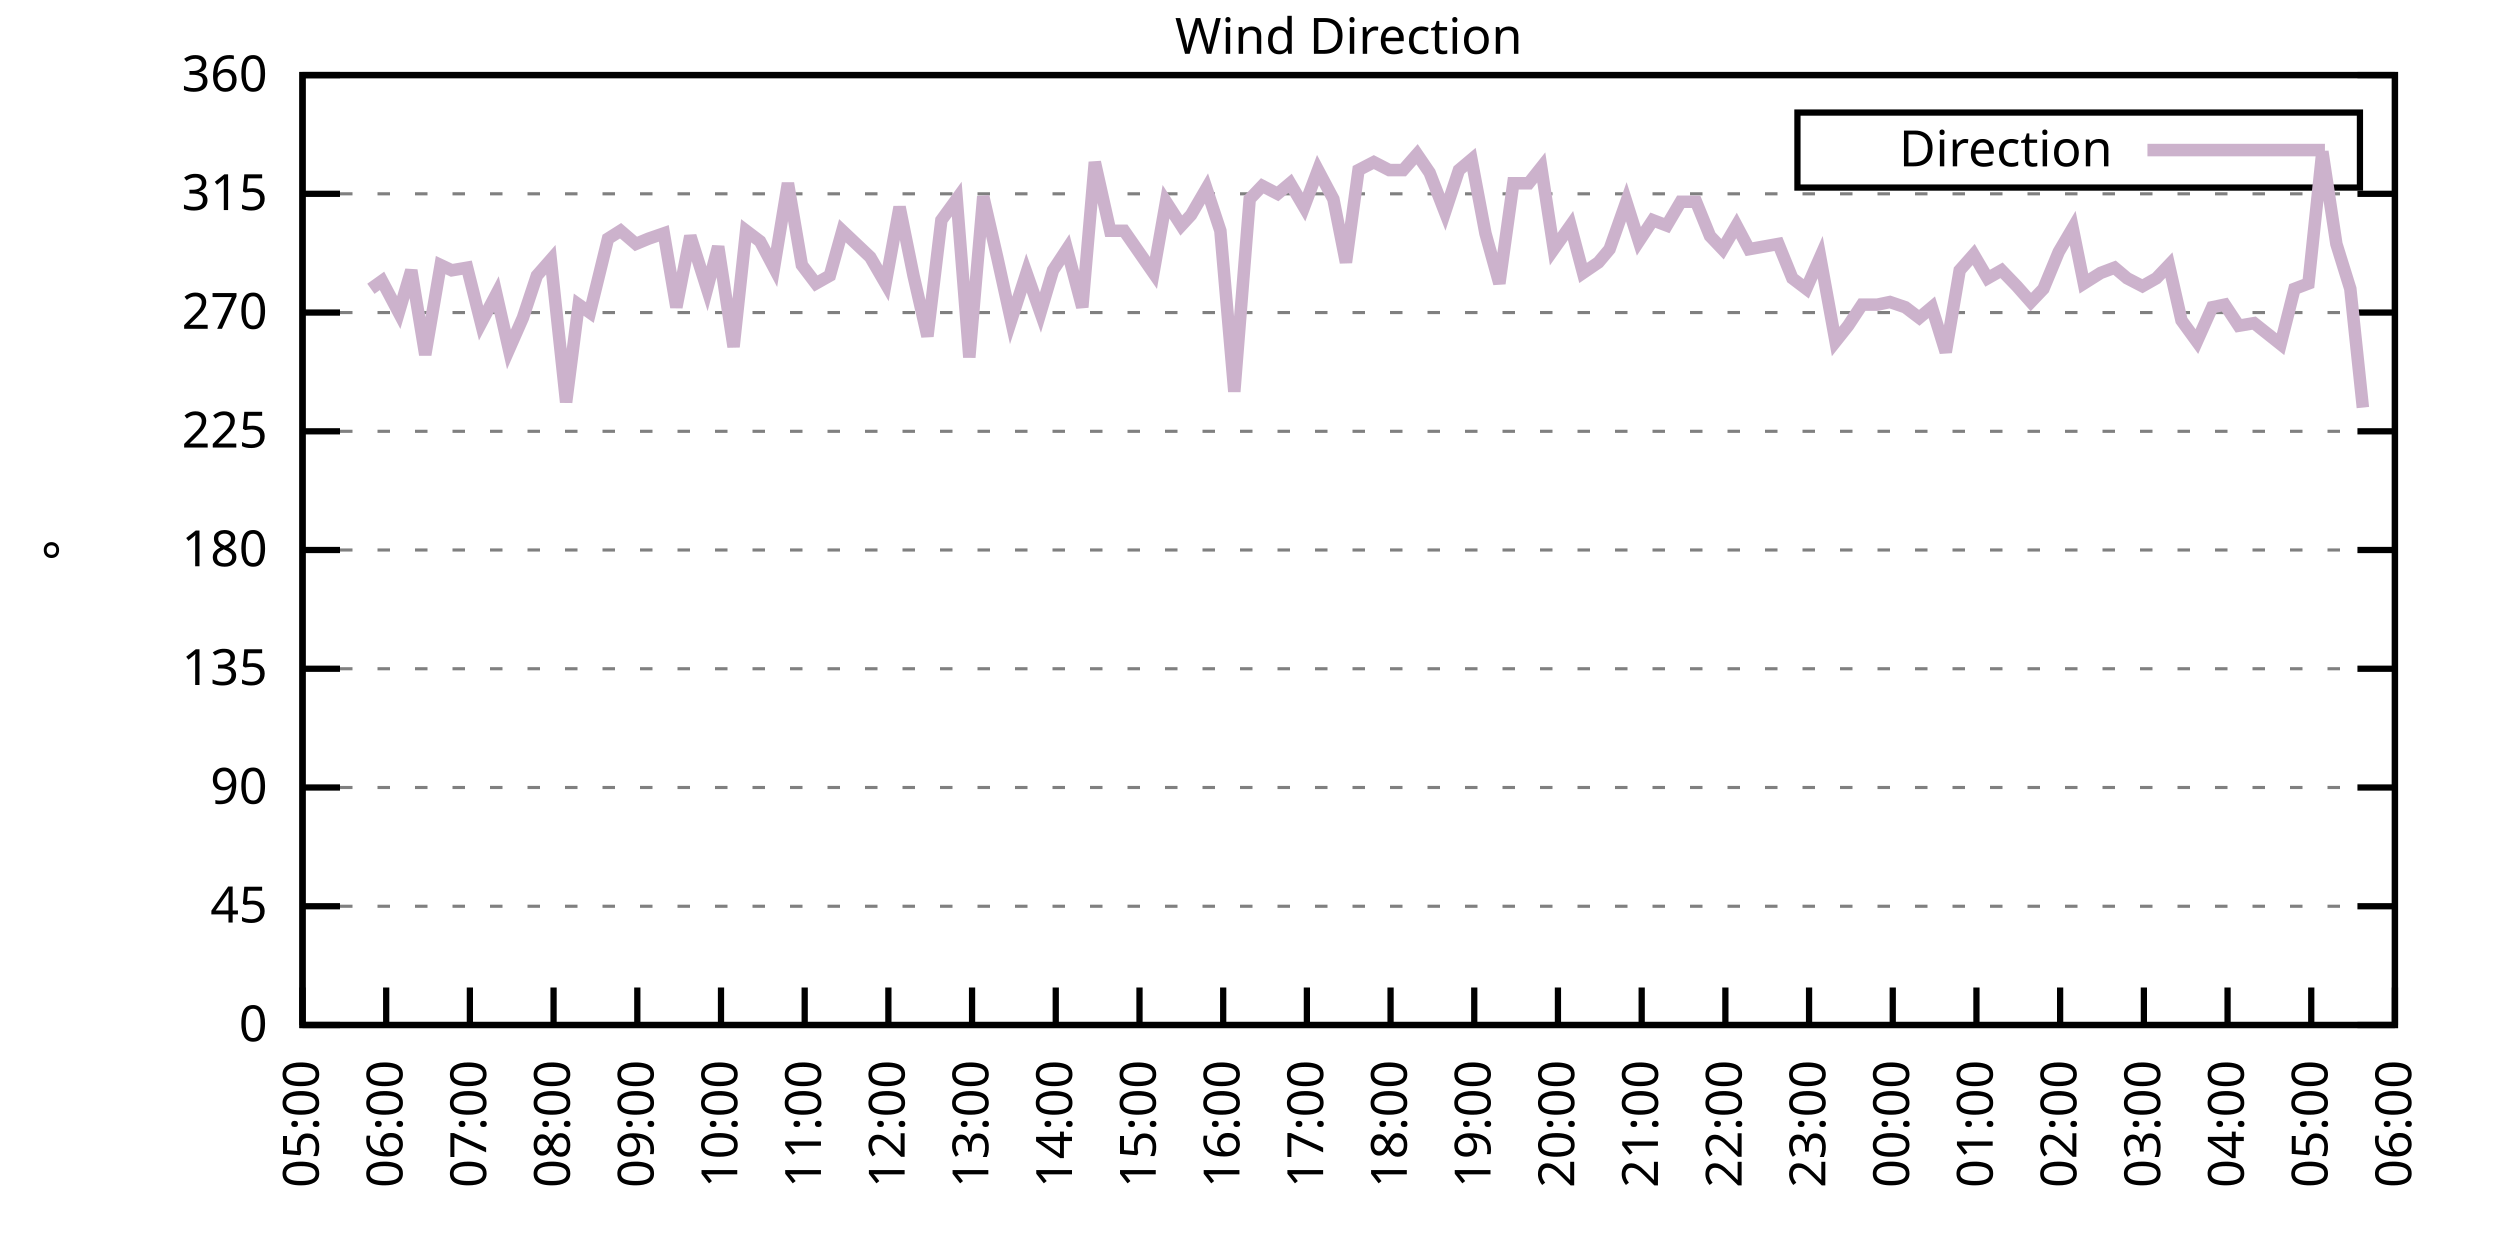
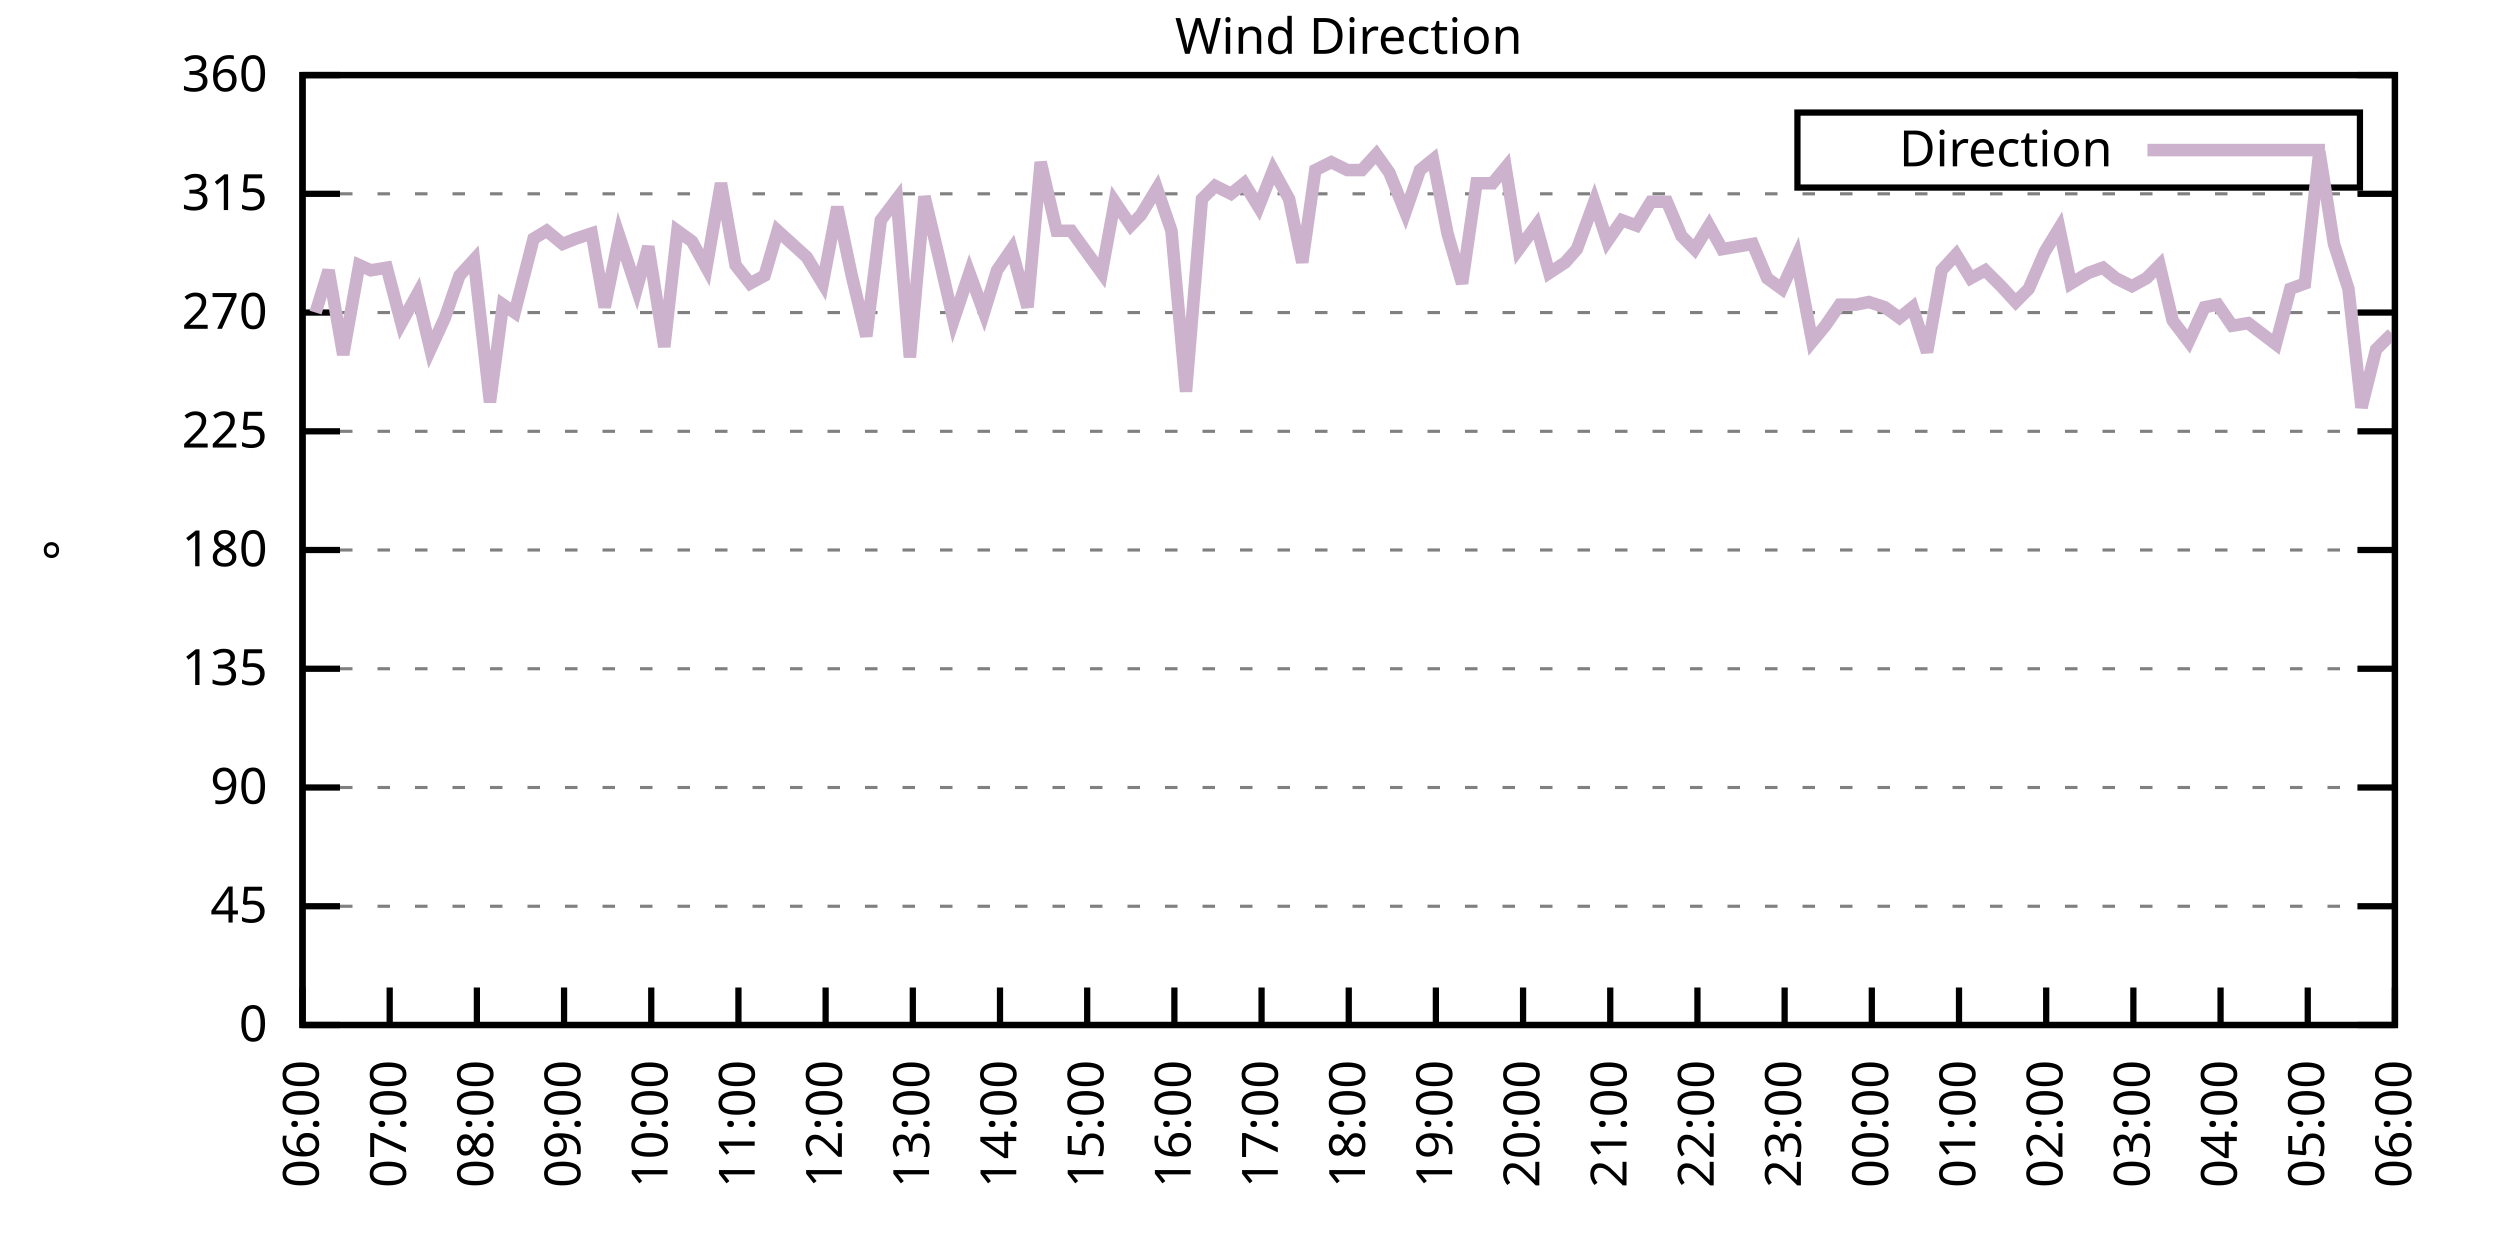
<svg xmlns="http://www.w3.org/2000/svg" xmlns:xlink="http://www.w3.org/1999/xlink" width="400" height="200" viewBox="0 0 400 200">
  <g id="gnuplot_canvas">
    <rect x="0" y="0" width="400" height="200" fill="none" />
    <defs>
      <circle id="gpDot" r="0.5" stroke-width="0.5" stroke="currentColor" />
      <path id="gpPt0" stroke-width="0.333" stroke="currentColor" d="M-1,0 h2 M0,-1 v2" />
      <path id="gpPt1" stroke-width="0.333" stroke="currentColor" d="M-1,-1 L1,1 M1,-1 L-1,1" />
      <path id="gpPt2" stroke-width="0.333" stroke="currentColor" d="M-1,0 L1,0 M0,-1 L0,1 M-1,-1 L1,1 M-1,1 L1,-1" />
      <rect id="gpPt3" stroke-width="0.333" stroke="currentColor" x="-1" y="-1" width="2" height="2" />
      <rect id="gpPt4" stroke-width="0.333" stroke="currentColor" fill="currentColor" x="-1" y="-1" width="2" height="2" />
      <circle id="gpPt5" stroke-width="0.333" stroke="currentColor" cx="0" cy="0" r="1" />
      <use xlink:href="#gpPt5" id="gpPt6" fill="currentColor" stroke="none" />
      <path id="gpPt7" stroke-width="0.333" stroke="currentColor" d="M0,-1.33 L-1.33,0.67 L1.33,0.67 z" />
      <use xlink:href="#gpPt7" id="gpPt8" fill="currentColor" stroke="none" />
      <use xlink:href="#gpPt7" id="gpPt9" stroke="currentColor" transform="rotate(180)" />
      <use xlink:href="#gpPt9" id="gpPt10" fill="currentColor" stroke="none" />
      <use xlink:href="#gpPt3" id="gpPt11" stroke="currentColor" transform="rotate(45)" />
      <use xlink:href="#gpPt11" id="gpPt12" fill="currentColor" stroke="none" />
      <path id="gpPt13" stroke-width="0.333" stroke="currentColor" d="M0,1.330 L1.265,0.411 L0.782,-1.067 L-0.782,-1.076 L-1.265,0.411 z" />
      <use xlink:href="#gpPt13" id="gpPt14" fill="currentColor" stroke="none" />
      <filter id="textbox" filterUnits="objectBoundingBox" x="0" y="0" height="1" width="1">
        <feFlood flood-color="white" flood-opacity="1" result="bgnd" />
        <feComposite in="SourceGraphic" in2="bgnd" operator="atop" />
      </filter>
      <filter id="greybox" filterUnits="objectBoundingBox" x="0" y="0" height="1" width="1">
        <feFlood flood-color="lightgrey" flood-opacity="1" result="grey" />
        <feComposite in="SourceGraphic" in2="grey" operator="atop" />
      </filter>
    </defs>
    <g fill="none" color="white" stroke="currentColor" stroke-width="1.00" stroke-linecap="butt" stroke-linejoin="miter">
</g>
    <g fill="none" color="black" stroke="currentColor" stroke-width="1.00" stroke-linecap="butt" stroke-linejoin="miter">
      <g stroke="none" shape-rendering="crispEdges">
        <polygon fill="rgb(255, 255, 255)" points="48.40,164.00 383.18,164.00 383.18,12.02 48.40,12.02 " />
      </g>
    </g>
    <g fill="none" color="black" stroke="currentColor" stroke-width="1.00" stroke-linecap="butt" stroke-linejoin="miter">
</g>
    <g fill="none" color="black" stroke="black" stroke-width="0.50" stroke-linecap="butt" stroke-linejoin="miter">
</g>
    <g fill="none" color="gray" stroke="currentColor" stroke-width="0.50" stroke-linecap="butt" stroke-linejoin="miter">
      <path stroke="gray" stroke-dasharray="2,4" class="gridline" d="M48.40,164.00 L383.19,164.00  " />
    </g>
    <g fill="none" color="gray" stroke="gray" stroke-width="1.00" stroke-linecap="butt" stroke-linejoin="miter">
</g>
    <g fill="none" color="black" stroke="currentColor" stroke-width="1.00" stroke-linecap="butt" stroke-linejoin="miter">
      <path stroke="black" d="M48.40,164.00 L54.40,164.00 M383.19,164.00 L377.19,164.00  " />
      <g transform="translate(42.80,166.60)" stroke="none" fill="black" font-family="Sans" font-size="8.00" text-anchor="end">
        <text>
          <tspan font-family="Sans"> 0</tspan>
        </text>
      </g>
    </g>
    <g fill="none" color="black" stroke="currentColor" stroke-width="1.00" stroke-linecap="butt" stroke-linejoin="miter">
</g>
    <g fill="none" color="black" stroke="black" stroke-width="0.50" stroke-linecap="butt" stroke-linejoin="miter">
</g>
    <g fill="none" color="gray" stroke="currentColor" stroke-width="0.50" stroke-linecap="butt" stroke-linejoin="miter">
      <path stroke="gray" stroke-dasharray="2,4" class="gridline" d="M48.40,145.00 L383.19,145.00  " />
    </g>
    <g fill="none" color="gray" stroke="gray" stroke-width="1.00" stroke-linecap="butt" stroke-linejoin="miter">
</g>
    <g fill="none" color="black" stroke="currentColor" stroke-width="1.00" stroke-linecap="butt" stroke-linejoin="miter">
      <path stroke="black" d="M48.40,145.00 L54.40,145.00 M383.19,145.00 L377.19,145.00  " />
      <g transform="translate(42.80,147.60)" stroke="none" fill="black" font-family="Sans" font-size="8.00" text-anchor="end">
        <text>
          <tspan font-family="Sans"> 45</tspan>
        </text>
      </g>
    </g>
    <g fill="none" color="black" stroke="currentColor" stroke-width="1.00" stroke-linecap="butt" stroke-linejoin="miter">
</g>
    <g fill="none" color="black" stroke="black" stroke-width="0.50" stroke-linecap="butt" stroke-linejoin="miter">
</g>
    <g fill="none" color="gray" stroke="currentColor" stroke-width="0.50" stroke-linecap="butt" stroke-linejoin="miter">
      <path stroke="gray" stroke-dasharray="2,4" class="gridline" d="M48.40,126.00 L383.19,126.00  " />
    </g>
    <g fill="none" color="gray" stroke="gray" stroke-width="1.00" stroke-linecap="butt" stroke-linejoin="miter">
</g>
    <g fill="none" color="black" stroke="currentColor" stroke-width="1.00" stroke-linecap="butt" stroke-linejoin="miter">
      <path stroke="black" d="M48.40,126.00 L54.40,126.00 M383.19,126.00 L377.19,126.00  " />
      <g transform="translate(42.80,128.60)" stroke="none" fill="black" font-family="Sans" font-size="8.00" text-anchor="end">
        <text>
          <tspan font-family="Sans"> 90</tspan>
        </text>
      </g>
    </g>
    <g fill="none" color="black" stroke="currentColor" stroke-width="1.00" stroke-linecap="butt" stroke-linejoin="miter">
</g>
    <g fill="none" color="black" stroke="black" stroke-width="0.50" stroke-linecap="butt" stroke-linejoin="miter">
</g>
    <g fill="none" color="gray" stroke="currentColor" stroke-width="0.50" stroke-linecap="butt" stroke-linejoin="miter">
      <path stroke="gray" stroke-dasharray="2,4" class="gridline" d="M48.40,107.00 L383.19,107.00  " />
    </g>
    <g fill="none" color="gray" stroke="gray" stroke-width="1.00" stroke-linecap="butt" stroke-linejoin="miter">
</g>
    <g fill="none" color="black" stroke="currentColor" stroke-width="1.00" stroke-linecap="butt" stroke-linejoin="miter">
      <path stroke="black" d="M48.40,107.00 L54.40,107.00 M383.19,107.00 L377.19,107.00  " />
      <g transform="translate(42.80,109.60)" stroke="none" fill="black" font-family="Sans" font-size="8.00" text-anchor="end">
        <text>
          <tspan font-family="Sans"> 135</tspan>
        </text>
      </g>
    </g>
    <g fill="none" color="black" stroke="currentColor" stroke-width="1.00" stroke-linecap="butt" stroke-linejoin="miter">
</g>
    <g fill="none" color="black" stroke="black" stroke-width="0.50" stroke-linecap="butt" stroke-linejoin="miter">
</g>
    <g fill="none" color="gray" stroke="currentColor" stroke-width="0.50" stroke-linecap="butt" stroke-linejoin="miter">
      <path stroke="gray" stroke-dasharray="2,4" class="gridline" d="M48.40,88.00 L383.19,88.00  " />
    </g>
    <g fill="none" color="gray" stroke="gray" stroke-width="1.00" stroke-linecap="butt" stroke-linejoin="miter">
</g>
    <g fill="none" color="black" stroke="currentColor" stroke-width="1.00" stroke-linecap="butt" stroke-linejoin="miter">
      <path stroke="black" d="M48.40,88.00 L54.40,88.00 M383.19,88.00 L377.19,88.00  " />
      <g transform="translate(42.80,90.60)" stroke="none" fill="black" font-family="Sans" font-size="8.00" text-anchor="end">
        <text>
          <tspan font-family="Sans"> 180</tspan>
        </text>
      </g>
    </g>
    <g fill="none" color="black" stroke="currentColor" stroke-width="1.00" stroke-linecap="butt" stroke-linejoin="miter">
</g>
    <g fill="none" color="black" stroke="black" stroke-width="0.50" stroke-linecap="butt" stroke-linejoin="miter">
</g>
    <g fill="none" color="gray" stroke="currentColor" stroke-width="0.50" stroke-linecap="butt" stroke-linejoin="miter">
      <path stroke="gray" stroke-dasharray="2,4" class="gridline" d="M48.40,69.01 L383.19,69.01  " />
    </g>
    <g fill="none" color="gray" stroke="gray" stroke-width="1.00" stroke-linecap="butt" stroke-linejoin="miter">
</g>
    <g fill="none" color="black" stroke="currentColor" stroke-width="1.00" stroke-linecap="butt" stroke-linejoin="miter">
      <path stroke="black" d="M48.40,69.01 L54.40,69.01 M383.19,69.01 L377.19,69.01  " />
      <g transform="translate(42.80,71.61)" stroke="none" fill="black" font-family="Sans" font-size="8.00" text-anchor="end">
        <text>
          <tspan font-family="Sans"> 225</tspan>
        </text>
      </g>
    </g>
    <g fill="none" color="black" stroke="currentColor" stroke-width="1.00" stroke-linecap="butt" stroke-linejoin="miter">
</g>
    <g fill="none" color="black" stroke="black" stroke-width="0.50" stroke-linecap="butt" stroke-linejoin="miter">
</g>
    <g fill="none" color="gray" stroke="currentColor" stroke-width="0.50" stroke-linecap="butt" stroke-linejoin="miter">
      <path stroke="gray" stroke-dasharray="2,4" class="gridline" d="M48.40,50.01 L383.19,50.01  " />
    </g>
    <g fill="none" color="gray" stroke="gray" stroke-width="1.00" stroke-linecap="butt" stroke-linejoin="miter">
</g>
    <g fill="none" color="black" stroke="currentColor" stroke-width="1.00" stroke-linecap="butt" stroke-linejoin="miter">
      <path stroke="black" d="M48.40,50.01 L54.40,50.01 M383.19,50.01 L377.19,50.01  " />
      <g transform="translate(42.80,52.61)" stroke="none" fill="black" font-family="Sans" font-size="8.00" text-anchor="end">
        <text>
          <tspan font-family="Sans"> 270</tspan>
        </text>
      </g>
    </g>
    <g fill="none" color="black" stroke="currentColor" stroke-width="1.00" stroke-linecap="butt" stroke-linejoin="miter">
</g>
    <g fill="none" color="black" stroke="black" stroke-width="0.50" stroke-linecap="butt" stroke-linejoin="miter">
</g>
    <g fill="none" color="gray" stroke="currentColor" stroke-width="0.50" stroke-linecap="butt" stroke-linejoin="miter">
      <path stroke="gray" stroke-dasharray="2,4" class="gridline" d="M48.40,31.01 L383.19,31.01  " />
    </g>
    <g fill="none" color="gray" stroke="gray" stroke-width="1.00" stroke-linecap="butt" stroke-linejoin="miter">
</g>
    <g fill="none" color="black" stroke="currentColor" stroke-width="1.00" stroke-linecap="butt" stroke-linejoin="miter">
      <path stroke="black" d="M48.40,31.01 L54.40,31.01 M383.19,31.01 L377.19,31.01  " />
      <g transform="translate(42.80,33.61)" stroke="none" fill="black" font-family="Sans" font-size="8.00" text-anchor="end">
        <text>
          <tspan font-family="Sans"> 315</tspan>
        </text>
      </g>
    </g>
    <g fill="none" color="black" stroke="currentColor" stroke-width="1.00" stroke-linecap="butt" stroke-linejoin="miter">
</g>
    <g fill="none" color="black" stroke="black" stroke-width="0.50" stroke-linecap="butt" stroke-linejoin="miter">
</g>
    <g fill="none" color="gray" stroke="currentColor" stroke-width="0.50" stroke-linecap="butt" stroke-linejoin="miter">
      <path stroke="gray" stroke-dasharray="2,4" class="gridline" d="M48.40,12.01 L383.19,12.01  " />
    </g>
    <g fill="none" color="gray" stroke="gray" stroke-width="1.00" stroke-linecap="butt" stroke-linejoin="miter">
</g>
    <g fill="none" color="black" stroke="currentColor" stroke-width="1.00" stroke-linecap="butt" stroke-linejoin="miter">
      <path stroke="black" d="M48.40,12.01 L54.40,12.01 M383.19,12.01 L377.19,12.01  " />
      <g transform="translate(42.80,14.61)" stroke="none" fill="black" font-family="Sans" font-size="8.00" text-anchor="end">
        <text>
          <tspan font-family="Sans"> 360</tspan>
        </text>
      </g>
    </g>
    <g fill="none" color="black" stroke="currentColor" stroke-width="1.00" stroke-linecap="butt" stroke-linejoin="miter">
      <path stroke="black" d="M48.40,164.00 L48.40,158.00  " />
      <g transform="translate(51.00,169.60) rotate(270.00)" stroke="none" fill="black" font-family="Sans" font-size="8.00" text-anchor="end">
        <text>
-           <tspan font-family="Sans">05:00</tspan>
-         </text>
-       </g>
-     </g>
-     <g fill="none" color="black" stroke="currentColor" stroke-width="1.00" stroke-linecap="butt" stroke-linejoin="miter">
-       <path stroke="black" d="M61.79,164.00 L61.79,158.00  " />
-       <g transform="translate(64.39,169.60) rotate(270.00)" stroke="none" fill="black" font-family="Sans" font-size="8.00" text-anchor="end">
-         <text>
          <tspan font-family="Sans">06:00</tspan>
        </text>
      </g>
    </g>
    <g fill="none" color="black" stroke="currentColor" stroke-width="1.00" stroke-linecap="butt" stroke-linejoin="miter">
-       <path stroke="black" d="M75.18,164.00 L75.18,158.00  " />
-       <g transform="translate(77.78,169.60) rotate(270.00)" stroke="none" fill="black" font-family="Sans" font-size="8.00" text-anchor="end">
+       <path stroke="black" d="M62.35,164.00 L62.35,158.00  " />
+       <g transform="translate(64.95,169.60) rotate(270.00)" stroke="none" fill="black" font-family="Sans" font-size="8.00" text-anchor="end">
        <text>
          <tspan font-family="Sans">07:00</tspan>
        </text>
      </g>
    </g>
    <g fill="none" color="black" stroke="currentColor" stroke-width="1.00" stroke-linecap="butt" stroke-linejoin="miter">
-       <path stroke="black" d="M88.57,164.00 L88.57,158.00  " />
-       <g transform="translate(91.17,169.60) rotate(270.00)" stroke="none" fill="black" font-family="Sans" font-size="8.00" text-anchor="end">
+       <path stroke="black" d="M76.30,164.00 L76.30,158.00  " />
+       <g transform="translate(78.90,169.60) rotate(270.00)" stroke="none" fill="black" font-family="Sans" font-size="8.00" text-anchor="end">
        <text>
          <tspan font-family="Sans">08:00</tspan>
        </text>
      </g>
    </g>
    <g fill="none" color="black" stroke="currentColor" stroke-width="1.00" stroke-linecap="butt" stroke-linejoin="miter">
-       <path stroke="black" d="M101.97,164.00 L101.97,158.00  " />
-       <g transform="translate(104.57,169.60) rotate(270.00)" stroke="none" fill="black" font-family="Sans" font-size="8.00" text-anchor="end">
+       <path stroke="black" d="M90.25,164.00 L90.25,158.00  " />
+       <g transform="translate(92.85,169.60) rotate(270.00)" stroke="none" fill="black" font-family="Sans" font-size="8.00" text-anchor="end">
        <text>
          <tspan font-family="Sans">09:00</tspan>
        </text>
      </g>
    </g>
    <g fill="none" color="black" stroke="currentColor" stroke-width="1.00" stroke-linecap="butt" stroke-linejoin="miter">
-       <path stroke="black" d="M115.36,164.00 L115.36,158.00  " />
-       <g transform="translate(117.96,169.60) rotate(270.00)" stroke="none" fill="black" font-family="Sans" font-size="8.00" text-anchor="end">
+       <path stroke="black" d="M104.20,164.00 L104.20,158.00  " />
+       <g transform="translate(106.80,169.60) rotate(270.00)" stroke="none" fill="black" font-family="Sans" font-size="8.00" text-anchor="end">
        <text>
          <tspan font-family="Sans">10:00</tspan>
        </text>
      </g>
    </g>
    <g fill="none" color="black" stroke="currentColor" stroke-width="1.00" stroke-linecap="butt" stroke-linejoin="miter">
-       <path stroke="black" d="M128.75,164.00 L128.75,158.00  " />
-       <g transform="translate(131.35,169.60) rotate(270.00)" stroke="none" fill="black" font-family="Sans" font-size="8.00" text-anchor="end">
+       <path stroke="black" d="M118.15,164.00 L118.15,158.00  " />
+       <g transform="translate(120.75,169.60) rotate(270.00)" stroke="none" fill="black" font-family="Sans" font-size="8.00" text-anchor="end">
        <text>
          <tspan font-family="Sans">11:00</tspan>
        </text>
      </g>
    </g>
    <g fill="none" color="black" stroke="currentColor" stroke-width="1.00" stroke-linecap="butt" stroke-linejoin="miter">
-       <path stroke="black" d="M142.14,164.00 L142.14,158.00  " />
-       <g transform="translate(144.74,169.60) rotate(270.00)" stroke="none" fill="black" font-family="Sans" font-size="8.00" text-anchor="end">
+       <path stroke="black" d="M132.10,164.00 L132.10,158.00  " />
+       <g transform="translate(134.70,169.60) rotate(270.00)" stroke="none" fill="black" font-family="Sans" font-size="8.00" text-anchor="end">
        <text>
          <tspan font-family="Sans">12:00</tspan>
        </text>
      </g>
    </g>
    <g fill="none" color="black" stroke="currentColor" stroke-width="1.00" stroke-linecap="butt" stroke-linejoin="miter">
-       <path stroke="black" d="M155.53,164.00 L155.53,158.00  " />
-       <g transform="translate(158.13,169.60) rotate(270.00)" stroke="none" fill="black" font-family="Sans" font-size="8.00" text-anchor="end">
+       <path stroke="black" d="M146.05,164.00 L146.05,158.00  " />
+       <g transform="translate(148.65,169.60) rotate(270.00)" stroke="none" fill="black" font-family="Sans" font-size="8.00" text-anchor="end">
        <text>
          <tspan font-family="Sans">13:00</tspan>
        </text>
      </g>
    </g>
    <g fill="none" color="black" stroke="currentColor" stroke-width="1.00" stroke-linecap="butt" stroke-linejoin="miter">
-       <path stroke="black" d="M168.92,164.00 L168.92,158.00  " />
-       <g transform="translate(171.52,169.60) rotate(270.00)" stroke="none" fill="black" font-family="Sans" font-size="8.00" text-anchor="end">
+       <path stroke="black" d="M160.00,164.00 L160.00,158.00  " />
+       <g transform="translate(162.60,169.60) rotate(270.00)" stroke="none" fill="black" font-family="Sans" font-size="8.00" text-anchor="end">
        <text>
          <tspan font-family="Sans">14:00</tspan>
        </text>
      </g>
    </g>
    <g fill="none" color="black" stroke="currentColor" stroke-width="1.00" stroke-linecap="butt" stroke-linejoin="miter">
-       <path stroke="black" d="M182.32,164.00 L182.32,158.00  " />
-       <g transform="translate(184.92,169.60) rotate(270.00)" stroke="none" fill="black" font-family="Sans" font-size="8.00" text-anchor="end">
+       <path stroke="black" d="M173.95,164.00 L173.95,158.00  " />
+       <g transform="translate(176.55,169.60) rotate(270.00)" stroke="none" fill="black" font-family="Sans" font-size="8.00" text-anchor="end">
        <text>
          <tspan font-family="Sans">15:00</tspan>
        </text>
      </g>
    </g>
    <g fill="none" color="black" stroke="currentColor" stroke-width="1.00" stroke-linecap="butt" stroke-linejoin="miter">
-       <path stroke="black" d="M195.71,164.00 L195.71,158.00  " />
-       <g transform="translate(198.31,169.60) rotate(270.00)" stroke="none" fill="black" font-family="Sans" font-size="8.00" text-anchor="end">
+       <path stroke="black" d="M187.90,164.00 L187.90,158.00  " />
+       <g transform="translate(190.50,169.60) rotate(270.00)" stroke="none" fill="black" font-family="Sans" font-size="8.00" text-anchor="end">
        <text>
          <tspan font-family="Sans">16:00</tspan>
        </text>
      </g>
    </g>
    <g fill="none" color="black" stroke="currentColor" stroke-width="1.00" stroke-linecap="butt" stroke-linejoin="miter">
-       <path stroke="black" d="M209.10,164.00 L209.10,158.00  " />
-       <g transform="translate(211.70,169.60) rotate(270.00)" stroke="none" fill="black" font-family="Sans" font-size="8.00" text-anchor="end">
+       <path stroke="black" d="M201.85,164.00 L201.85,158.00  " />
+       <g transform="translate(204.45,169.60) rotate(270.00)" stroke="none" fill="black" font-family="Sans" font-size="8.00" text-anchor="end">
        <text>
          <tspan font-family="Sans">17:00</tspan>
        </text>
      </g>
    </g>
    <g fill="none" color="black" stroke="currentColor" stroke-width="1.00" stroke-linecap="butt" stroke-linejoin="miter">
-       <path stroke="black" d="M222.49,164.00 L222.49,158.00  " />
-       <g transform="translate(225.09,169.60) rotate(270.00)" stroke="none" fill="black" font-family="Sans" font-size="8.00" text-anchor="end">
+       <path stroke="black" d="M215.80,164.00 L215.80,158.00  " />
+       <g transform="translate(218.40,169.60) rotate(270.00)" stroke="none" fill="black" font-family="Sans" font-size="8.00" text-anchor="end">
        <text>
          <tspan font-family="Sans">18:00</tspan>
        </text>
      </g>
    </g>
    <g fill="none" color="black" stroke="currentColor" stroke-width="1.00" stroke-linecap="butt" stroke-linejoin="miter">
-       <path stroke="black" d="M235.88,164.00 L235.88,158.00  " />
-       <g transform="translate(238.48,169.60) rotate(270.00)" stroke="none" fill="black" font-family="Sans" font-size="8.00" text-anchor="end">
+       <path stroke="black" d="M229.74,164.00 L229.74,158.00  " />
+       <g transform="translate(232.34,169.60) rotate(270.00)" stroke="none" fill="black" font-family="Sans" font-size="8.00" text-anchor="end">
        <text>
          <tspan font-family="Sans">19:00</tspan>
        </text>
      </g>
    </g>
    <g fill="none" color="black" stroke="currentColor" stroke-width="1.00" stroke-linecap="butt" stroke-linejoin="miter">
-       <path stroke="black" d="M249.27,164.00 L249.27,158.00  " />
-       <g transform="translate(251.87,169.60) rotate(270.00)" stroke="none" fill="black" font-family="Sans" font-size="8.00" text-anchor="end">
+       <path stroke="black" d="M243.69,164.00 L243.69,158.00  " />
+       <g transform="translate(246.29,169.60) rotate(270.00)" stroke="none" fill="black" font-family="Sans" font-size="8.00" text-anchor="end">
        <text>
          <tspan font-family="Sans">20:00</tspan>
        </text>
      </g>
    </g>
    <g fill="none" color="black" stroke="currentColor" stroke-width="1.00" stroke-linecap="butt" stroke-linejoin="miter">
-       <path stroke="black" d="M262.67,164.00 L262.67,158.00  " />
-       <g transform="translate(265.27,169.60) rotate(270.00)" stroke="none" fill="black" font-family="Sans" font-size="8.00" text-anchor="end">
+       <path stroke="black" d="M257.64,164.00 L257.64,158.00  " />
+       <g transform="translate(260.24,169.60) rotate(270.00)" stroke="none" fill="black" font-family="Sans" font-size="8.00" text-anchor="end">
        <text>
          <tspan font-family="Sans">21:00</tspan>
        </text>
      </g>
    </g>
    <g fill="none" color="black" stroke="currentColor" stroke-width="1.00" stroke-linecap="butt" stroke-linejoin="miter">
-       <path stroke="black" d="M276.06,164.00 L276.06,158.00  " />
-       <g transform="translate(278.66,169.60) rotate(270.00)" stroke="none" fill="black" font-family="Sans" font-size="8.00" text-anchor="end">
+       <path stroke="black" d="M271.59,164.00 L271.59,158.00  " />
+       <g transform="translate(274.19,169.60) rotate(270.00)" stroke="none" fill="black" font-family="Sans" font-size="8.00" text-anchor="end">
        <text>
          <tspan font-family="Sans">22:00</tspan>
        </text>
      </g>
    </g>
    <g fill="none" color="black" stroke="currentColor" stroke-width="1.00" stroke-linecap="butt" stroke-linejoin="miter">
-       <path stroke="black" d="M289.45,164.00 L289.45,158.00  " />
-       <g transform="translate(292.05,169.60) rotate(270.00)" stroke="none" fill="black" font-family="Sans" font-size="8.00" text-anchor="end">
+       <path stroke="black" d="M285.54,164.00 L285.54,158.00  " />
+       <g transform="translate(288.14,169.60) rotate(270.00)" stroke="none" fill="black" font-family="Sans" font-size="8.00" text-anchor="end">
        <text>
          <tspan font-family="Sans">23:00</tspan>
        </text>
      </g>
    </g>
    <g fill="none" color="black" stroke="currentColor" stroke-width="1.00" stroke-linecap="butt" stroke-linejoin="miter">
-       <path stroke="black" d="M302.84,164.00 L302.84,158.00  " />
-       <g transform="translate(305.44,169.60) rotate(270.00)" stroke="none" fill="black" font-family="Sans" font-size="8.00" text-anchor="end">
+       <path stroke="black" d="M299.49,164.00 L299.49,158.00  " />
+       <g transform="translate(302.09,169.60) rotate(270.00)" stroke="none" fill="black" font-family="Sans" font-size="8.00" text-anchor="end">
        <text>
          <tspan font-family="Sans">00:00</tspan>
        </text>
      </g>
    </g>
    <g fill="none" color="black" stroke="currentColor" stroke-width="1.00" stroke-linecap="butt" stroke-linejoin="miter">
-       <path stroke="black" d="M316.23,164.00 L316.23,158.00  " />
-       <g transform="translate(318.83,169.60) rotate(270.00)" stroke="none" fill="black" font-family="Sans" font-size="8.00" text-anchor="end">
+       <path stroke="black" d="M313.44,164.00 L313.44,158.00  " />
+       <g transform="translate(316.04,169.60) rotate(270.00)" stroke="none" fill="black" font-family="Sans" font-size="8.00" text-anchor="end">
        <text>
          <tspan font-family="Sans">01:00</tspan>
        </text>
      </g>
    </g>
    <g fill="none" color="black" stroke="currentColor" stroke-width="1.00" stroke-linecap="butt" stroke-linejoin="miter">
-       <path stroke="black" d="M329.62,164.00 L329.62,158.00  " />
-       <g transform="translate(332.22,169.60) rotate(270.00)" stroke="none" fill="black" font-family="Sans" font-size="8.00" text-anchor="end">
+       <path stroke="black" d="M327.39,164.00 L327.39,158.00  " />
+       <g transform="translate(329.99,169.60) rotate(270.00)" stroke="none" fill="black" font-family="Sans" font-size="8.00" text-anchor="end">
        <text>
          <tspan font-family="Sans">02:00</tspan>
        </text>
      </g>
    </g>
    <g fill="none" color="black" stroke="currentColor" stroke-width="1.00" stroke-linecap="butt" stroke-linejoin="miter">
-       <path stroke="black" d="M343.02,164.00 L343.02,158.00  " />
-       <g transform="translate(345.62,169.60) rotate(270.00)" stroke="none" fill="black" font-family="Sans" font-size="8.00" text-anchor="end">
+       <path stroke="black" d="M341.34,164.00 L341.34,158.00  " />
+       <g transform="translate(343.94,169.60) rotate(270.00)" stroke="none" fill="black" font-family="Sans" font-size="8.00" text-anchor="end">
        <text>
          <tspan font-family="Sans">03:00</tspan>
        </text>
      </g>
    </g>
    <g fill="none" color="black" stroke="currentColor" stroke-width="1.00" stroke-linecap="butt" stroke-linejoin="miter">
-       <path stroke="black" d="M356.41,164.00 L356.41,158.00  " />
-       <g transform="translate(359.01,169.60) rotate(270.00)" stroke="none" fill="black" font-family="Sans" font-size="8.00" text-anchor="end">
+       <path stroke="black" d="M355.29,164.00 L355.29,158.00  " />
+       <g transform="translate(357.89,169.60) rotate(270.00)" stroke="none" fill="black" font-family="Sans" font-size="8.00" text-anchor="end">
        <text>
          <tspan font-family="Sans">04:00</tspan>
        </text>
      </g>
    </g>
    <g fill="none" color="black" stroke="currentColor" stroke-width="1.00" stroke-linecap="butt" stroke-linejoin="miter">
-       <path stroke="black" d="M369.80,164.00 L369.80,158.00  " />
-       <g transform="translate(372.40,169.60) rotate(270.00)" stroke="none" fill="black" font-family="Sans" font-size="8.00" text-anchor="end">
+       <path stroke="black" d="M369.24,164.00 L369.24,158.00  " />
+       <g transform="translate(371.84,169.60) rotate(270.00)" stroke="none" fill="black" font-family="Sans" font-size="8.00" text-anchor="end">
        <text>
          <tspan font-family="Sans">05:00</tspan>
        </text>
      </g>
    </g>
    <g fill="none" color="black" stroke="currentColor" stroke-width="1.00" stroke-linecap="butt" stroke-linejoin="miter">
      <path stroke="black" d="M383.19,164.00 L383.19,158.00  " />
      <g transform="translate(385.79,169.60) rotate(270.00)" stroke="none" fill="black" font-family="Sans" font-size="8.00" text-anchor="end">
        <text>
          <tspan font-family="Sans">06:00</tspan>
        </text>
      </g>
    </g>
    <g fill="none" color="black" stroke="currentColor" stroke-width="1.00" stroke-linecap="butt" stroke-linejoin="miter">
</g>
    <g fill="none" color="black" stroke="currentColor" stroke-width="1.00" stroke-linecap="butt" stroke-linejoin="miter">
      <path stroke="black" d="M48.40,12.01 L48.40,164.00 L383.19,164.00 L383.19,12.01 L48.40,12.01 Z  " />
    </g>
    <g fill="none" color="black" stroke="currentColor" stroke-width="1.00" stroke-linecap="butt" stroke-linejoin="miter">
</g>
    <g fill="none" color="black" stroke="currentColor" stroke-width="1.00" stroke-linecap="butt" stroke-linejoin="miter">
      <path stroke="black" d="M287.59,30.01 L287.59,18.01 L377.59,18.01 L377.59,30.01 L287.59,30.01 Z  " />
    </g>
    <g id="Wind_direction_plot_1">
      <g fill="none" color="white" stroke="black" stroke-width="2.00" stroke-linecap="butt" stroke-linejoin="miter">
</g>
      <g fill="none" color="black" stroke="currentColor" stroke-width="2.00" stroke-linecap="butt" stroke-linejoin="miter">
        <g transform="translate(337.99,26.61)" stroke="none" fill="black" font-family="Sans" font-size="8.00" text-anchor="end">
          <text>
            <tspan font-family="Sans">Direction</tspan>
          </text>
        </g>
      </g>
      <g fill="none" color="black" stroke="currentColor" stroke-width="2.00" stroke-linecap="butt" stroke-linejoin="miter">
-         <path stroke="rgb(204, 178, 204)" d="M343.59,24.01 L371.99,24.01 M59.34,46.21 L61.12,44.94 L63.80,50.01 L65.81,43.25 L68.04,56.76 L70.50,42.41   L72.28,43.25 L74.74,42.83 L76.97,51.70 L79.42,47.05 L81.43,55.92 L83.66,50.85 L85.90,44.10 L88.13,41.56   L90.58,64.36 L92.59,48.74 L94.38,50.01 L97.28,38.19 L99.29,36.92 L101.74,39.03 L103.75,38.19 L106.21,37.34   L108.22,49.16 L110.45,37.76 L113.13,46.21 L114.91,39.45 L117.37,55.50 L119.38,36.92 L121.61,38.61 L123.84,42.83   L126.07,29.32 L128.30,42.41 L130.54,45.36 L132.77,44.10 L134.78,36.92 L139.24,41.14 L141.69,45.36 L143.93,33.12   L146.16,44.10 L148.39,53.81 L150.62,35.23 L153.08,31.85 L155.09,57.18 L157.32,31.43 L159.55,41.14 L161.78,51.27   L164.24,43.67 L166.47,50.01 L168.48,43.25 L170.71,39.87 L173.17,49.16 L175.17,25.94 L177.63,36.92 L179.86,36.92   L184.55,43.67 L186.56,32.28 L189.01,36.08 L190.57,34.39 L193.03,30.16 L195.26,36.92 L197.49,62.67 L199.95,31.85   L201.96,29.74 L204.41,31.01 L206.42,29.32 L208.65,33.12 L210.88,27.21 L213.34,31.85 L215.35,41.99 L217.36,27.21   L219.81,25.94 L222.27,27.21 L224.50,27.21 L226.73,24.68 L228.74,27.63 L231.20,33.96 L233.43,27.21 L235.44,25.52   L237.67,37.34 L239.90,45.36 L242.13,29.32 L244.59,29.32 L246.60,26.79 L248.60,39.87 L251.28,36.08 L253.29,43.67   L255.75,41.99 L257.53,39.87 L260.21,32.28 L262.22,38.61 L264.45,35.23 L266.68,36.08 L268.92,32.28 L271.37,32.28   L273.60,37.76 L275.61,39.87 L277.84,36.08 L279.85,39.87 L284.54,39.03 L286.77,44.52 L289.00,46.21 L291.23,41.14   L293.69,54.65 L295.70,52.12 L297.93,48.74 L300.39,48.74 L302.39,48.32 L304.85,49.16 L307.08,50.85 L309.09,49.16   L311.32,56.34 L313.55,43.25 L315.79,40.72 L318.02,44.52 L320.25,43.25 L322.70,45.79 L324.94,48.32 L326.95,46.21   L329.40,40.30 L331.63,36.50 L333.42,45.36 L336.10,43.67 L338.33,42.83 L340.34,44.52 L342.79,45.79 L345.02,44.52   L347.03,42.41 L349.04,51.27 L351.50,54.65 L353.95,49.16 L355.96,48.74 L358.19,52.12 L360.65,51.70 L364.89,55.07   L367.12,46.21 L369.35,45.36 L371.58,24.25 L373.82,39.03 L376.05,46.21 L378.06,65.21  " />
+         <path stroke="rgb(204, 178, 204)" d="M343.59,24.01 L371.99,24.01 M50.49,50.01 L52.58,43.25 L54.91,56.76 L57.47,42.41 L59.33,43.25 L61.88,42.83   L64.21,51.70 L66.77,47.05 L68.86,55.92 L71.18,50.85 L73.51,44.10 L75.83,41.56 L78.39,64.36 L80.48,48.74   L82.34,50.01 L85.37,38.19 L87.46,36.92 L90.02,39.03 L92.11,38.19 L94.67,37.34 L96.76,49.16 L99.08,37.76   L101.87,46.21 L103.73,39.45 L106.29,55.50 L108.38,36.92 L110.71,38.61 L113.03,42.83 L115.36,29.32 L117.68,42.41   L120.01,45.36 L122.33,44.10 L124.43,36.92 L129.08,41.14 L131.63,45.36 L133.96,33.12 L136.28,44.10 L138.61,53.81   L140.93,35.23 L143.49,31.85 L145.58,57.18 L147.91,31.43 L150.23,41.14 L152.56,51.27 L155.11,43.67 L157.44,50.01   L159.53,43.25 L161.86,39.87 L164.41,49.16 L166.51,25.94 L169.06,36.92 L171.39,36.92 L176.27,43.67 L178.36,32.28   L180.92,36.08 L182.55,34.39 L185.11,30.16 L187.43,36.92 L189.76,62.67 L192.31,31.85 L194.41,29.74 L196.96,31.01   L199.06,29.32 L201.38,33.12 L203.71,27.21 L206.26,31.85 L208.36,41.99 L210.45,27.21 L213.01,25.94 L215.56,27.21   L217.89,27.21 L220.21,24.68 L222.30,27.63 L224.86,33.96 L227.19,27.21 L229.28,25.52 L231.60,37.34 L233.93,45.36   L236.25,29.32 L238.81,29.32 L240.90,26.79 L243.00,39.87 L245.79,36.08 L247.88,43.67 L250.44,41.99 L252.30,39.87   L255.09,32.28 L257.18,38.61 L259.50,35.23 L261.83,36.08 L264.15,32.28 L266.71,32.28 L269.04,37.76 L271.13,39.87   L273.45,36.08 L275.55,39.87 L280.43,39.03 L282.75,44.52 L285.08,46.21 L287.40,41.14 L289.96,54.65 L292.05,52.12   L294.38,48.74 L296.94,48.74 L299.03,48.32 L301.58,49.16 L303.91,50.85 L306.00,49.16 L308.33,56.34 L310.65,43.25   L312.98,40.72 L315.30,44.52 L317.63,43.25 L320.18,45.79 L322.51,48.32 L324.60,46.21 L327.16,40.30 L329.48,36.50   L331.34,45.36 L334.13,43.67 L336.46,42.83 L338.55,44.52 L341.11,45.79 L343.43,44.52 L345.53,42.41 L347.62,51.27   L350.18,54.65 L352.73,49.16 L354.83,48.74 L357.15,52.12 L359.71,51.70 L364.13,55.07 L366.45,46.21 L368.78,45.36   L371.10,24.25 L373.43,39.03 L375.75,46.21 L377.84,65.21 L380.17,55.92 L382.73,53.39  " />
      </g>
    </g>
    <g fill="none" color="black" stroke="currentColor" stroke-width="2.00" stroke-linecap="butt" stroke-linejoin="miter">
</g>
    <g fill="none" color="black" stroke="black" stroke-width="1.00" stroke-linecap="butt" stroke-linejoin="miter">
</g>
    <g fill="none" color="black" stroke="currentColor" stroke-width="1.00" stroke-linecap="butt" stroke-linejoin="miter">
      <path stroke="black" d="M48.40,12.01 L48.40,164.00 L383.19,164.00 L383.19,12.01 L48.40,12.01 Z  " />
      <g transform="translate(12.80,88.01) rotate(270.00)" stroke="none" fill="black" font-family="Sans" font-size="8.00" text-anchor="middle">
        <text>
          <tspan font-family="Sans">°</tspan>
        </text>
      </g>
    </g>
    <g fill="none" color="black" stroke="currentColor" stroke-width="1.00" stroke-linecap="butt" stroke-linejoin="miter">
</g>
    <g fill="none" color="black" stroke="currentColor" stroke-width="1.00" stroke-linecap="butt" stroke-linejoin="miter">
      <g transform="translate(215.79,8.61)" stroke="none" fill="black" font-family="Sans" font-size="8.00" text-anchor="middle">
        <text>
          <tspan font-family="Sans">Wind Direction</tspan>
        </text>
      </g>
    </g>
    <g fill="none" color="black" stroke="currentColor" stroke-width="1.00" stroke-linecap="butt" stroke-linejoin="miter">
</g>
  </g>
</svg>
